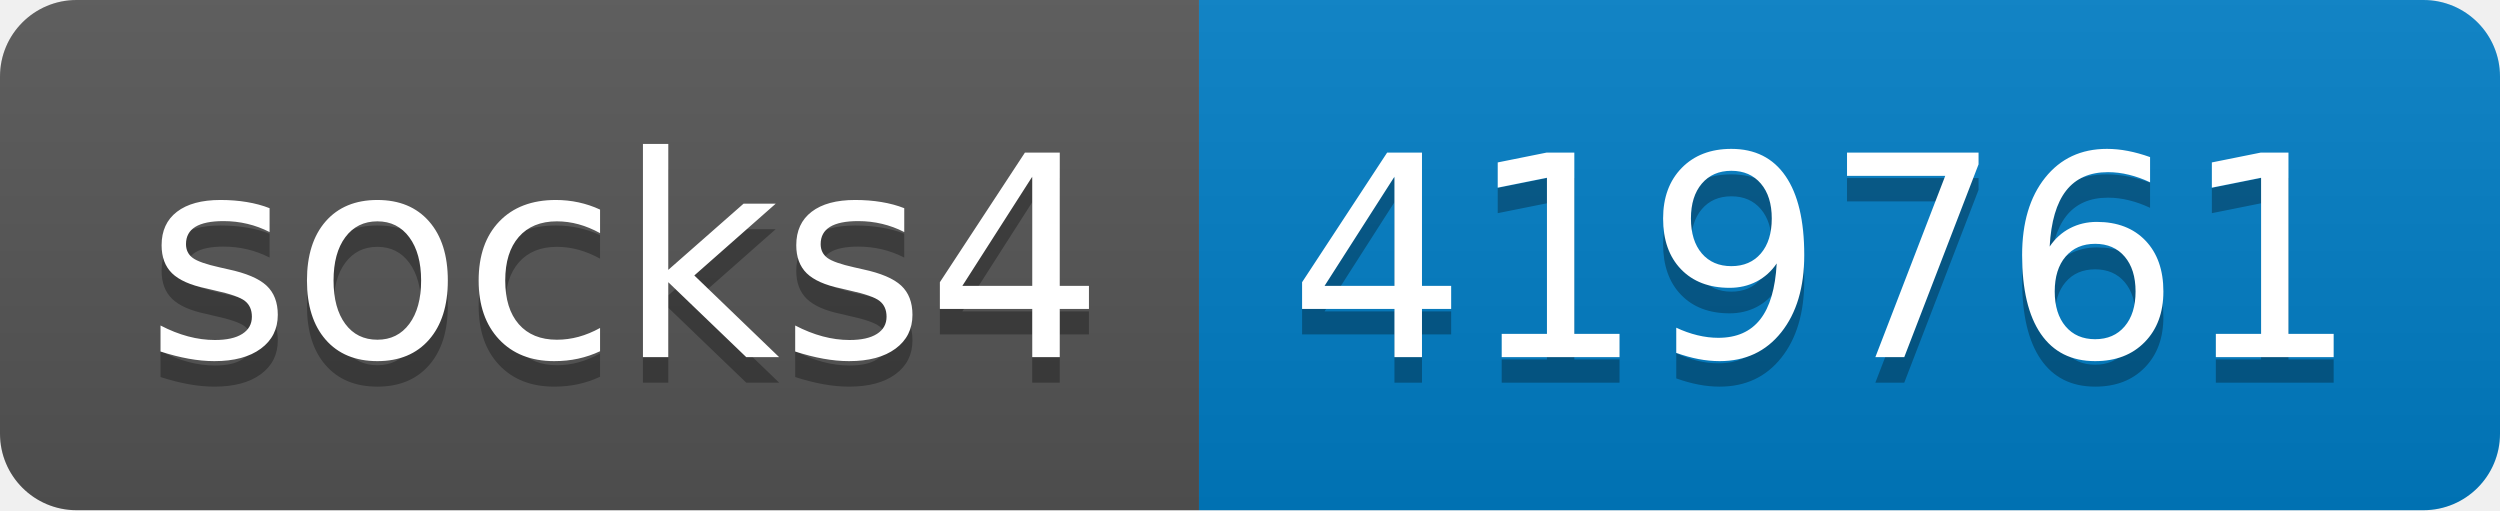
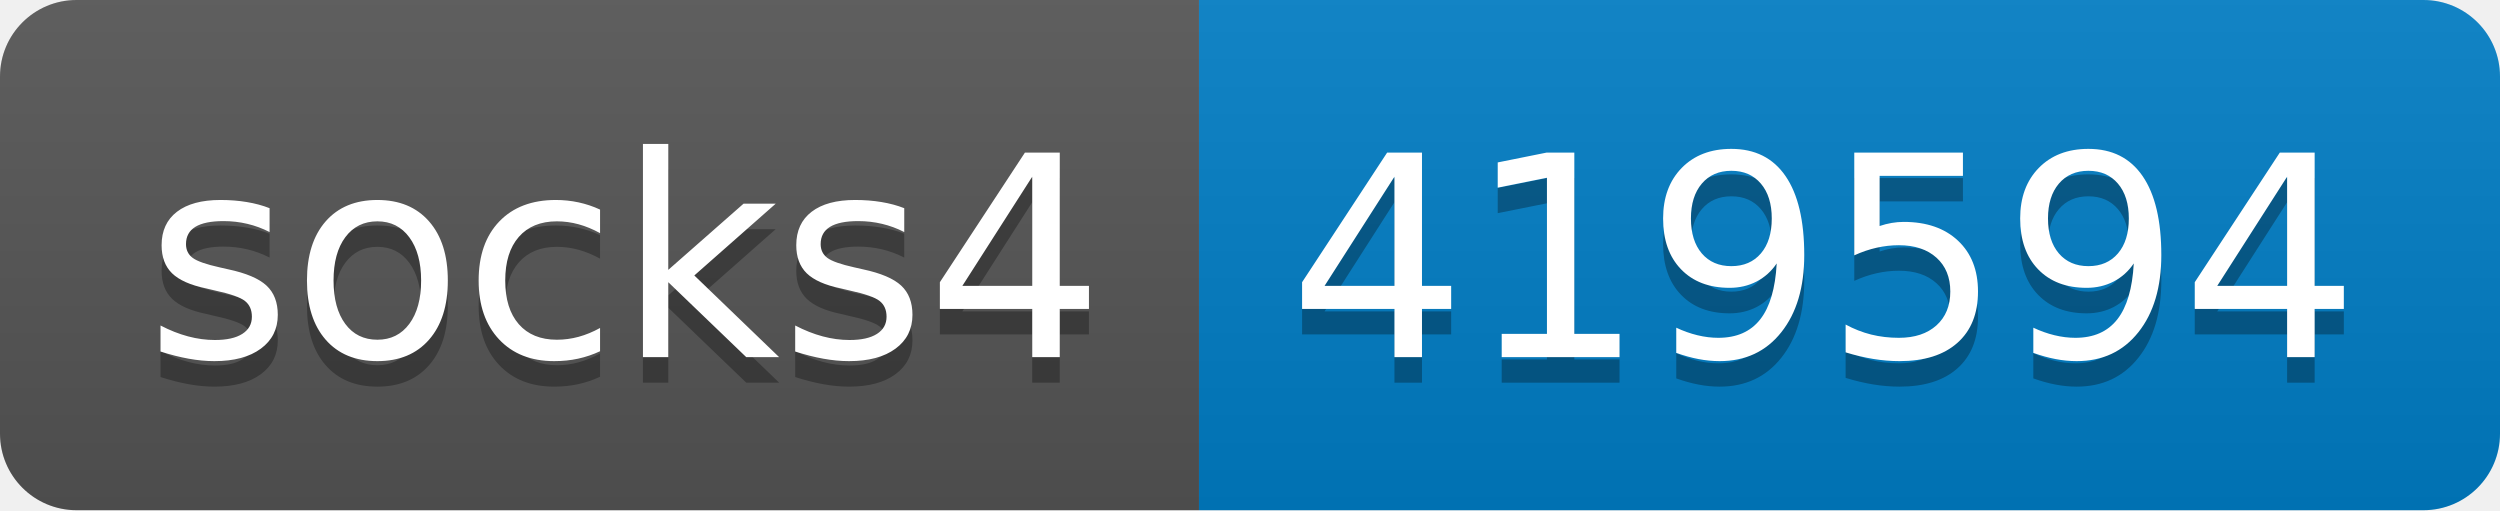
- <svg xmlns="http://www.w3.org/2000/svg" width="98" height="20" role="img" aria-label="socks4: 419761">
+ <svg xmlns="http://www.w3.org/2000/svg" width="98" height="20" role="img" aria-label="socks4: 419594">
  <linearGradient id="s" x2="0" y2="100%">
    <stop offset="0" stop-color="#bbb" stop-opacity=".1" />
    <stop offset="1" stop-opacity=".1" />
  </linearGradient>
  <clipPath id="r">
    <rect width="98" height="20" rx="3" fill="#fff" />
  </clipPath>
  <g clip-path="url(#r)">
    <rect width="47" height="20" fill="#555" />
    <rect x="47" width="51" height="20" fill="#007ec6" />
    <rect width="98" height="20" fill="url(#s)" />
  </g>
  <g fill="#fff" text-anchor="middle" font-family="Verdana,Geneva,DejaVu Sans,sans-serif" text-rendering="geometricPrecision" font-size="110">
    <text aria-hidden="true" x="245" y="150" fill="#010101" fill-opacity=".3" transform="scale(.1)" textLength="370">socks4</text>
    <text x="245" y="140" transform="scale(.1)" fill="#fff" textLength="370">socks4</text>
-     <text aria-hidden="true" x="715" y="150" fill="#010101" fill-opacity=".3" transform="scale(.1)" textLength="410">419761</text>
-     <text x="715" y="140" transform="scale(.1)" fill="#fff" textLength="410">419761</text>
+     <text aria-hidden="true" x="715" y="150" fill="#010101" fill-opacity=".3" transform="scale(.1)" textLength="410">419594</text>
+     <text x="715" y="140" transform="scale(.1)" fill="#fff" textLength="410">419594</text>
  </g>
</svg>
